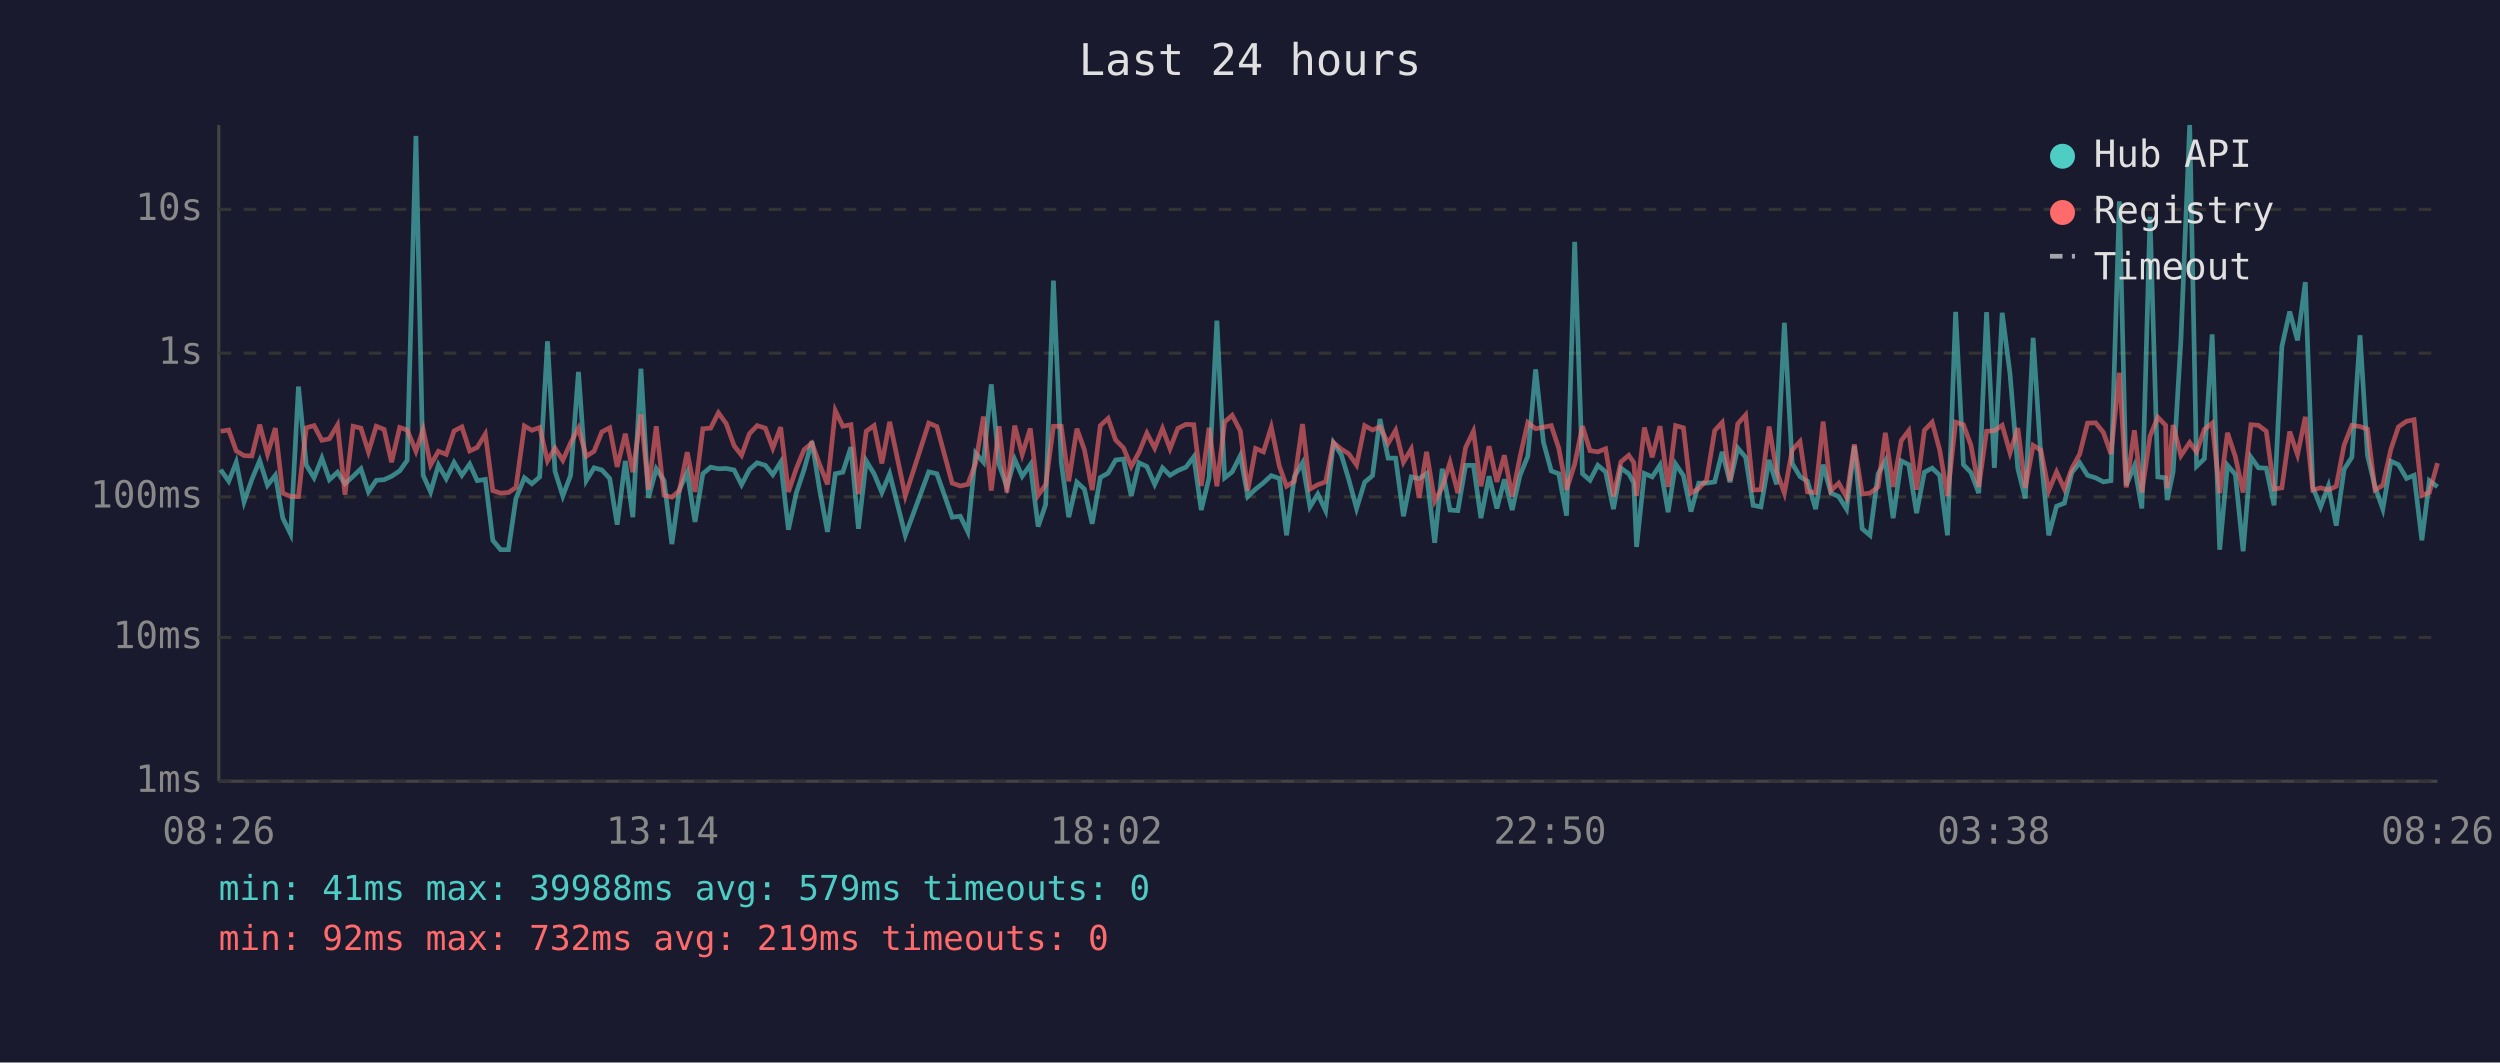
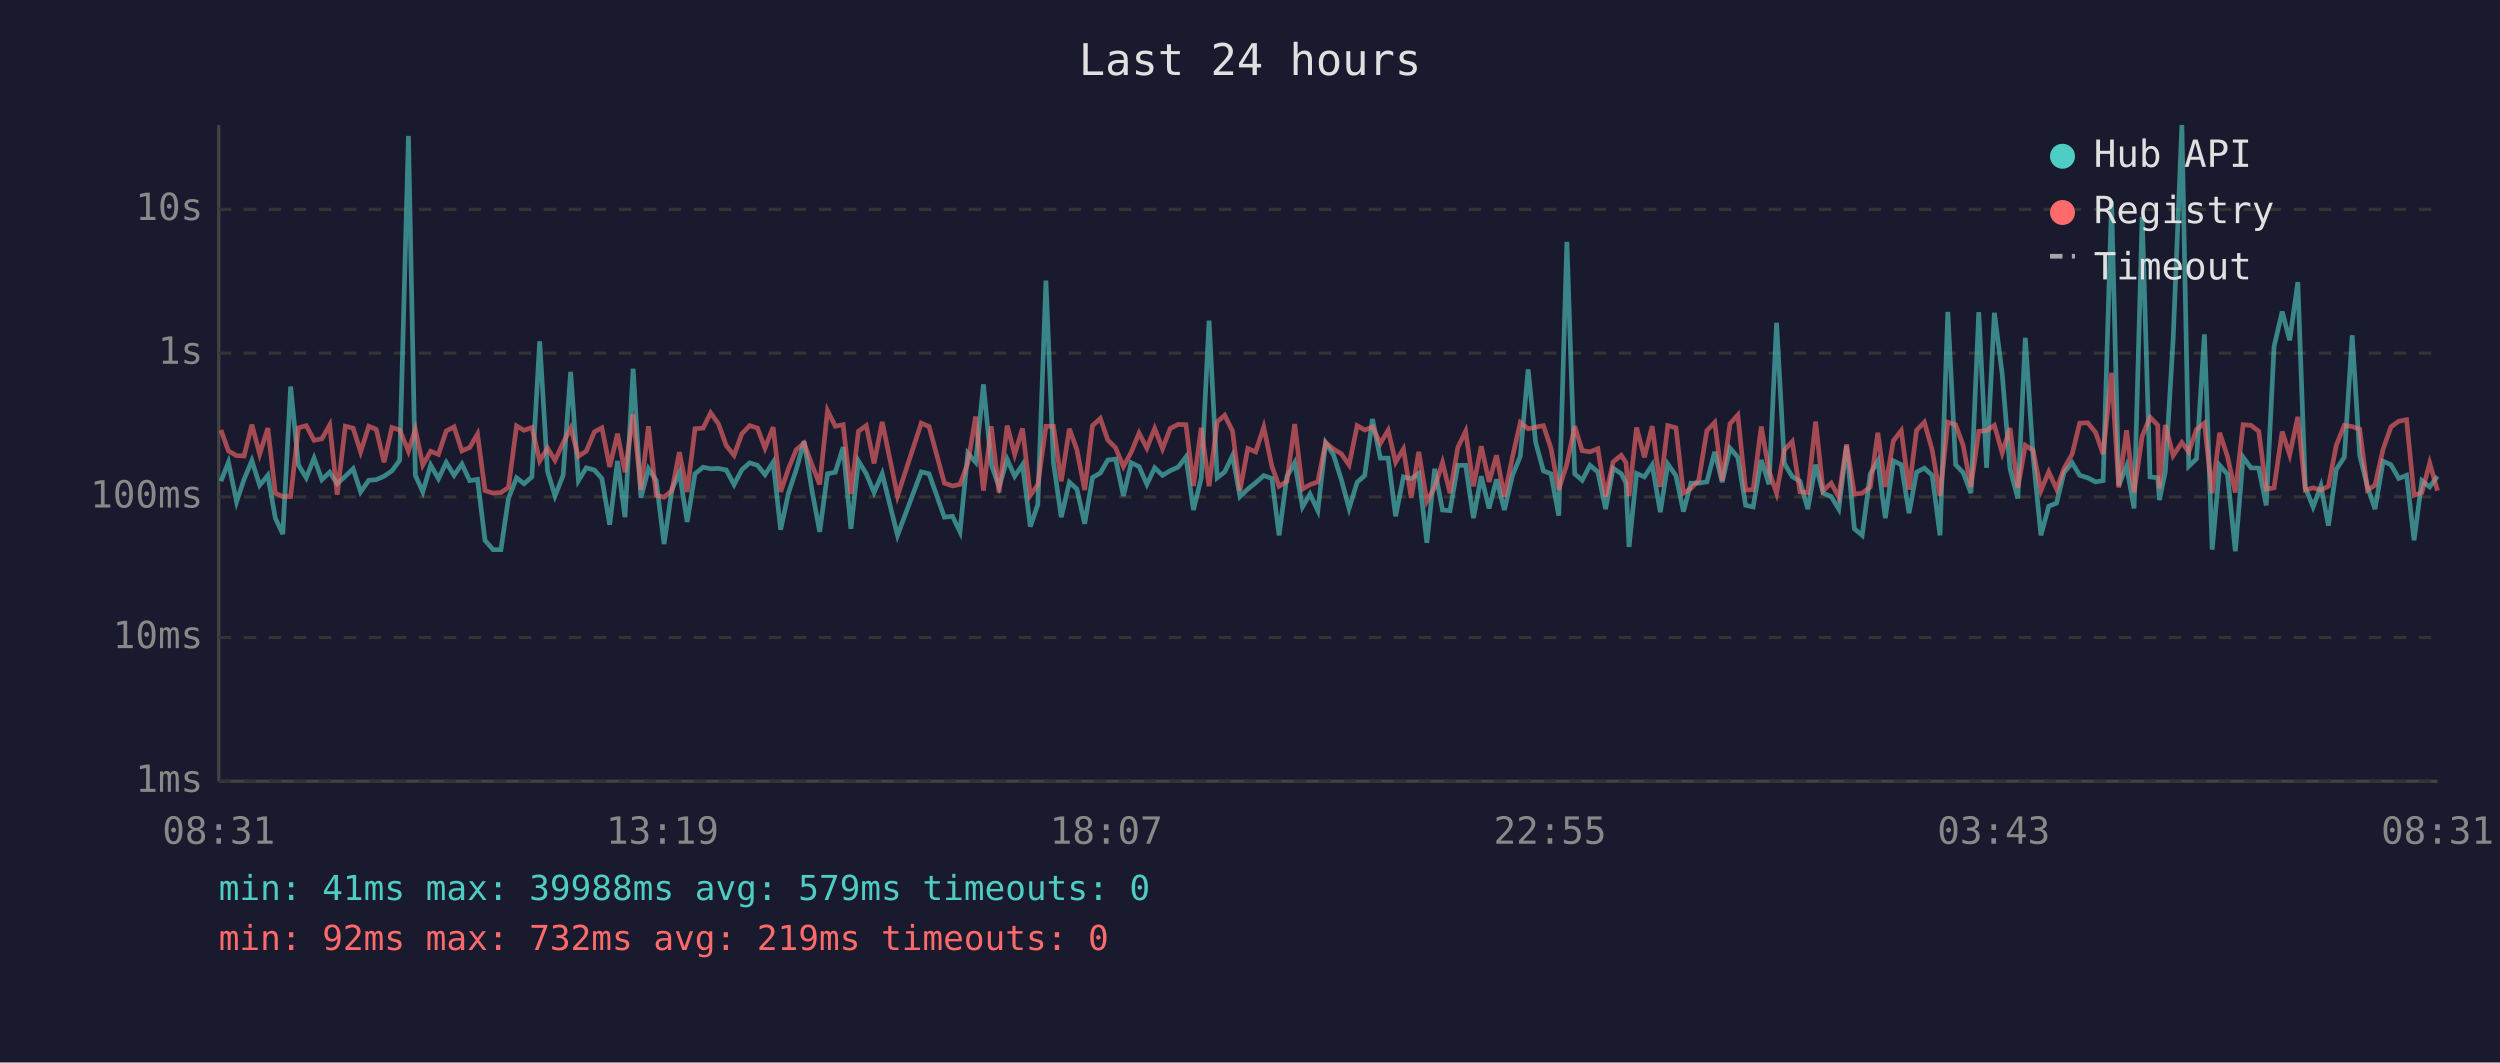
<svg xmlns="http://www.w3.org/2000/svg" viewBox="0 0 800 340" font-family="monospace" font-size="12">
  <rect width="800" height="340" fill="#1a1a2e" />
  <text x="400" y="24" fill="#e0e0e0" font-size="14" text-anchor="middle">Last 24 hours</text>
  <line x1="70" y1="40" x2="70" y2="250" stroke="#444" stroke-width="1" />
  <line x1="70" y1="250" x2="780" y2="250" stroke="#444" stroke-width="1" />
  <line x1="70" y1="250" x2="780" y2="250" stroke="#333" stroke-width="1" stroke-dasharray="4" />
  <text x="65" y="250" fill="#888" text-anchor="end" dominant-baseline="middle">1ms</text>
  <line x1="70" y1="204" x2="780" y2="204" stroke="#333" stroke-width="1" stroke-dasharray="4" />
  <text x="65" y="204" fill="#888" text-anchor="end" dominant-baseline="middle">10ms</text>
  <line x1="70" y1="159" x2="780" y2="159" stroke="#333" stroke-width="1" stroke-dasharray="4" />
  <text x="65" y="159" fill="#888" text-anchor="end" dominant-baseline="middle">100ms</text>
  <line x1="70" y1="113" x2="780" y2="113" stroke="#333" stroke-width="1" stroke-dasharray="4" />
  <text x="65" y="113" fill="#888" text-anchor="end" dominant-baseline="middle">1s</text>
  <line x1="70" y1="67" x2="780" y2="67" stroke="#333" stroke-width="1" stroke-dasharray="4" />
  <text x="65" y="67" fill="#888" text-anchor="end" dominant-baseline="middle">10s</text>
-   <text x="70" y="270" fill="#888" text-anchor="middle">08:26</text>
-   <text x="212" y="270" fill="#888" text-anchor="middle">13:14</text>
-   <text x="354" y="270" fill="#888" text-anchor="middle">18:02</text>
-   <text x="496" y="270" fill="#888" text-anchor="middle">22:50</text>
-   <text x="638" y="270" fill="#888" text-anchor="middle">03:38</text>
-   <text x="780" y="270" fill="#888" text-anchor="middle">08:26</text>
-   <polyline points="70.6,150.3 73.2,154.0 75.6,147.9 78.1,160.6 80.6,153.4 83.1,147.4 85.6,155.3 88.1,152.1 90.5,165.8 93.0,170.9 95.5,123.7 98.0,148.8 100.5,152.9 103.0,146.6 105.4,153.5 108.0,151.1 110.4,154.8 113.0,152.4 115.5,150.0 117.9,157.4 120.4,153.7 122.9,153.5 125.3,152.4 127.9,150.7 130.3,147.3 133.1,43.5 135.4,152.1 137.8,157.4 140.3,148.8 142.8,153.2 145.3,148.0 147.8,152.1 150.3,148.5 152.7,153.8 155.3,153.4 157.7,172.9 160.2,175.9 162.7,175.9 165.1,159.5 167.8,152.9 170.2,154.8 172.7,152.6 175.2,109.2 177.6,150.8 180.1,158.7 182.6,152.1 185.1,119.0 187.6,153.8 190.1,149.7 192.6,150.4 195.1,153.1 197.5,167.9 200.1,147.5 202.5,165.5 205.1,118.0 207.5,159.3 210.0,150.0 212.5,153.8 215.0,174.1 217.4,156.7 219.9,151.2 222.4,167.0 224.9,151.6 227.4,149.5 229.9,150.0 232.4,149.9 234.9,150.4 237.3,155.1 239.8,150.3 242.3,148.1 244.9,148.9 247.3,151.9 249.8,147.9 252.3,169.5 254.8,157.8 257.3,150.3 259.8,141.2 262.3,156.8 264.8,170.2 267.3,151.6 269.7,151.1 272.3,143.1 274.7,169.2 277.2,147.5 279.7,151.6 282.2,157.6 284.7,151.6 289.7,171.3 297.2,151.0 299.8,151.6 304.7,165.5 307.3,165.2 309.7,170.2 312.2,145.0 314.7,147.9 317.2,123.0 319.7,148.6 322.2,155.8 324.7,147.0 327.1,152.4 329.7,148.7 332.2,168.5 334.6,161.5 337.1,89.8 339.6,148.0 342.0,165.5 344.6,154.3 347.0,156.5 349.5,167.6 352.1,152.8 354.6,151.4 357.0,147.2 359.5,146.9 362.0,158.7 364.5,148.1 367.0,149.3 369.5,155.0 372.0,149.7 374.4,152.1 376.9,150.6 379.5,149.5 382.0,146.2 384.4,163.2 386.9,152.9 389.4,102.6 391.9,152.9 394.3,151.0 396.9,145.8 399.3,158.9 401.8,156.5 404.3,154.5 406.8,152.2 409.4,153.1 411.7,171.3 414.2,152.5 416.8,148.1 419.2,162.2 421.7,158.1 424.2,163.4 426.7,141.7 429.2,145.5 431.6,153.4 434.1,162.7 436.7,154.3 439.2,152.2 441.6,134.1 444.2,146.6 446.6,146.6 449.1,165.2 451.6,152.6 454.1,153.2 456.5,151.5 459.1,173.7 461.5,150.0 464.0,163.2 466.5,163.4 469.0,148.9 471.5,148.9 473.9,165.8 476.5,152.4 479.0,162.7 481.4,153.4 483.9,163.2 486.4,152.1 488.9,146.0 491.4,118.2 493.9,141.5 496.4,150.7 498.8,151.6 501.3,165.0 503.9,77.4 506.4,151.6 508.8,153.7 511.3,148.9 513.8,151.0 516.3,162.9 518.7,149.8 521.2,151.6 522.8,154.5 523.7,175.0 526.2,151.5 528.7,152.6 531.2,148.8 533.8,163.9 536.2,148.5 538.7,152.2 541.1,163.7 543.6,154.6 546.1,154.6 548.7,154.2 551.1,144.6 553.6,154.3 556.1,143.4 558.6,146.3 561.0,161.7 563.5,162.2 566.1,147.2 568.5,155.0 571.0,103.3 573.5,148.3 576.0,152.5 578.4,154.0 581.0,162.9 583.4,148.7 585.9,157.8 588.4,158.9 590.9,162.9 593.4,142.7 595.9,169.2 598.4,171.3 601.0,151.6 603.3,147.5 605.8,165.8 608.4,147.5 610.8,148.7 613.3,164.2 615.8,151.1 618.3,149.8 620.7,152.1 623.2,171.3 625.8,99.8 628.3,148.7 630.7,151.2 633.2,157.8 635.7,99.9 638.2,149.7 640.7,100.1 643.2,119.6 645.7,149.9 648.1,159.5 650.6,108.1 653.1,146.2 655.6,171.3 658.1,162.0 660.6,161.0 663.0,151.2 665.5,148.1 668.0,152.1 670.6,152.9 673.1,154.2 675.5,153.8 678.2,64.4 680.4,155.3 683.0,149.1 685.4,162.7 688.0,69.4 690.5,152.6 693.0,152.9 693.5,160.0 695.4,151.0 697.9,108.7 700.7,40.0 702.9,149.2 705.4,146.8 707.9,107.0 710.3,175.9 712.8,148.9 715.3,151.8 717.8,176.4 720.3,146.3 722.7,149.7 725.2,149.8 727.7,161.7 730.2,110.9 732.7,99.7 735.2,108.9 737.7,90.3 740.1,156.0 742.6,162.2 745.1,155.5 747.6,168.2 750.1,150.2 752.6,146.3 755.2,107.3 757.6,145.7 760.0,155.8 762.5,162.9 765.1,147.6 767.5,148.7 770.1,153.1 772.5,152.1 775.0,172.9 777.4,153.8 780.0,155.8" fill="none" stroke="#4ecdc4" stroke-width="1.5" opacity="0.6" />
-   <polyline points="70.6,138.0 73.2,137.6 75.6,144.3 78.1,145.8 80.6,145.9 83.1,135.9 85.6,145.3 88.1,137.0 90.5,157.8 93.0,158.9 95.5,158.9 98.0,136.9 100.5,136.2 103.0,140.9 105.4,140.4 108.0,136.0 110.4,158.3 113.0,136.4 115.5,137.0 117.9,144.6 120.4,136.4 122.9,137.4 125.3,147.9 127.9,136.8 130.3,137.6 133.1,144.4 135.4,137.4 137.8,148.8 140.3,144.4 142.8,145.4 145.3,137.9 147.8,136.6 150.3,144.3 152.7,143.2 155.3,138.9 157.7,157.0 160.2,157.8 162.7,157.6 165.1,156.0 167.8,136.3 170.2,137.7 172.7,136.8 175.2,147.5 177.6,143.4 180.1,147.3 182.6,141.7 185.1,137.0 187.6,146.0 190.1,144.4 192.6,138.2 195.1,136.9 197.5,149.4 200.1,138.8 202.5,151.1 205.1,132.6 207.5,156.7 210.0,136.4 212.5,158.5 215.0,159.1 217.4,157.0 219.9,144.7 222.4,157.4 224.9,137.2 227.4,137.0 229.9,132.1 232.4,135.6 234.9,142.6 237.3,145.7 239.8,138.8 242.3,136.2 244.9,137.0 247.3,143.4 249.8,136.7 252.3,157.4 254.8,150.0 257.3,143.9 259.8,141.8 262.3,148.7 264.8,155.0 267.3,131.4 269.7,136.4 272.3,135.9 274.7,158.1 277.2,138.0 279.7,136.2 282.2,148.3 284.7,135.0 289.7,158.7 297.2,135.4 299.8,136.5 304.7,154.6 307.3,155.5 309.7,155.0 312.2,148.2 314.7,133.3 317.2,157.0 319.7,136.4 322.2,157.6 324.7,136.2 327.1,145.4 329.7,137.1 332.2,158.5 334.6,155.1 337.1,136.4 339.6,136.4 342.0,154.0 344.6,137.2 347.0,143.9 349.5,156.8 352.1,136.2 354.6,133.9 357.0,140.8 359.5,143.3 362.0,149.3 364.5,144.7 367.0,138.6 369.5,143.4 372.0,137.1 374.4,143.6 376.9,137.1 379.5,135.8 382.0,135.9 384.4,155.5 386.9,136.9 389.4,155.6 391.9,135.0 394.3,132.9 396.9,137.9 399.3,157.0 401.8,143.5 404.3,144.6 406.8,136.7 409.4,149.2 411.7,155.6 414.2,154.0 416.8,135.7 419.2,156.5 421.7,155.1 424.2,154.2 426.7,141.6 429.2,143.7 431.6,145.2 434.1,148.8 436.7,136.2 439.2,137.6 441.6,136.6 444.2,141.9 446.6,137.7 449.1,147.9 451.6,143.7 454.1,159.3 456.5,144.6 459.1,160.4 461.5,156.0 464.0,148.0 466.5,157.8 469.0,143.2 471.5,138.0 473.9,155.6 476.5,142.8 479.0,154.2 481.4,145.7 483.9,158.9 486.4,146.2 488.9,135.2 491.4,137.2 493.9,136.7 496.4,136.2 498.8,143.4 501.3,156.7 503.9,148.5 506.4,136.4 508.8,144.2 511.3,144.6 513.8,143.6 516.3,158.9 518.7,147.8 521.2,145.7 522.8,148.0 523.7,158.7 526.2,136.8 528.7,146.3 531.2,136.4 533.8,155.8 536.2,136.2 538.7,136.9 541.1,157.8 543.6,156.3 546.1,153.7 548.7,137.8 551.1,135.2 553.6,153.8 556.1,135.6 558.6,132.8 561.0,156.8 563.5,156.7 566.1,136.5 568.5,150.8 571.0,157.8 573.5,144.0 576.0,141.3 578.4,157.4 581.0,157.6 583.4,134.9 585.9,157.0 588.4,154.6 590.9,159.1 593.4,142.2 595.9,158.1 598.4,157.8 601.0,155.8 603.3,138.5 605.8,155.8 608.4,141.0 610.8,137.8 613.3,156.7 615.8,137.7 618.3,135.1 620.7,144.0 623.2,158.7 625.8,135.1 628.3,135.9 630.7,142.5 633.2,155.8 635.7,138.0 638.2,137.8 640.7,136.1 643.2,144.9 645.7,137.0 648.1,156.1 650.6,142.5 653.1,144.1 655.6,157.0 658.1,151.0 660.6,156.5 663.0,149.9 665.5,145.3 668.0,135.4 670.6,135.3 673.1,138.4 675.5,145.3 678.2,119.3 680.4,156.0 683.0,137.7 685.4,157.6 688.0,139.6 690.5,133.5 693.0,136.1 693.5,156.3 695.4,136.0 697.9,145.8 700.7,141.6 702.9,144.6 705.4,137.4 707.9,135.4 710.3,157.8 712.8,138.5 715.3,146.1 717.8,157.6 720.3,135.9 722.7,136.1 725.2,138.0 727.7,156.5 730.2,156.1 732.7,138.1 735.2,145.5 737.7,133.4 740.1,156.8 742.6,156.1 745.1,156.8 747.6,155.6 750.1,142.5 752.6,136.1 755.2,136.5 757.6,137.3 760.0,156.8 762.5,155.3 765.1,143.7 767.5,136.6 770.1,134.8 772.5,134.3 775.0,158.5 777.4,157.6 780.0,148.2" fill="none" stroke="#ff6b6b" stroke-width="1.5" opacity="0.6" />
+   <text x="70" y="270" fill="#888" text-anchor="middle">08:31</text>
+   <text x="212" y="270" fill="#888" text-anchor="middle">13:19</text>
+   <text x="354" y="270" fill="#888" text-anchor="middle">18:07</text>
+   <text x="496" y="270" fill="#888" text-anchor="middle">22:55</text>
+   <text x="638" y="270" fill="#888" text-anchor="middle">03:43</text>
+   <text x="780" y="270" fill="#888" text-anchor="middle">08:31</text>
+   <polyline points="70.7,154.0 73.1,147.9 75.7,160.6 78.1,153.4 80.6,147.4 83.1,155.3 85.7,152.1 88.1,165.8 90.5,170.9 93.0,123.7 95.5,148.8 98.0,152.9 100.5,146.6 103.0,153.5 105.5,151.1 107.9,154.8 110.5,152.4 113.0,150.0 115.4,157.4 118.0,153.7 120.4,153.5 122.9,152.4 125.4,150.7 127.9,147.3 130.7,43.5 132.9,152.1 135.3,157.4 137.8,148.8 140.3,153.2 142.8,148.0 145.3,152.1 147.8,148.5 150.3,153.8 152.8,153.4 155.2,172.9 157.8,175.9 160.3,175.9 162.7,159.5 165.3,152.9 167.7,154.8 170.2,152.6 172.7,109.2 175.2,150.8 177.6,158.7 180.2,152.1 182.6,119.0 185.1,153.8 187.6,149.7 190.2,150.4 192.6,153.1 195.1,167.9 197.6,147.5 200.0,165.5 202.6,118.0 205.1,159.3 207.5,150.0 210.0,153.8 212.5,174.1 215.0,156.7 217.4,151.2 219.9,167.0 222.4,151.6 225.0,149.5 227.4,150.0 229.9,149.9 232.4,150.4 234.9,155.1 237.4,150.3 239.9,148.1 242.4,148.9 244.8,151.9 247.4,147.9 249.8,169.5 252.3,157.8 254.8,150.3 257.3,141.2 259.8,156.8 262.3,170.2 264.8,151.6 267.3,151.1 269.8,143.1 272.3,169.2 274.7,147.5 277.2,151.6 279.7,157.6 282.3,151.6 287.2,171.3 294.8,151.0 297.3,151.6 302.2,165.5 304.8,165.2 307.2,170.2 309.7,145.0 312.2,147.9 314.7,123.0 317.2,148.6 319.7,155.8 322.3,147.0 324.7,152.4 327.2,148.7 329.7,168.5 332.1,161.5 334.7,89.8 337.1,148.0 339.6,165.5 342.2,154.3 344.6,156.5 347.1,167.6 349.6,152.8 352.1,151.4 354.5,147.2 357.0,146.9 359.5,158.7 362.0,148.1 364.5,149.3 367.0,155.0 369.5,149.7 372.0,152.1 374.5,150.6 377.0,149.5 379.5,146.2 381.9,163.2 384.4,152.9 386.9,102.6 389.5,152.9 391.9,151.0 394.4,145.8 396.8,158.9 399.3,156.5 401.8,154.5 404.4,152.2 407.0,153.1 409.3,171.3 411.8,152.5 414.3,148.1 416.8,162.2 419.2,158.1 421.7,163.4 424.2,141.7 426.7,145.5 429.2,153.4 431.7,162.7 434.3,154.3 436.7,152.2 439.2,134.1 441.7,146.6 444.2,146.6 446.6,165.2 449.1,152.6 451.6,153.2 454.0,151.5 456.6,173.7 459.1,150.0 461.6,163.2 464.0,163.4 466.5,148.9 469.0,148.9 471.5,165.8 474.0,152.4 476.5,162.7 478.9,153.4 481.4,163.2 484.0,152.1 486.5,146.0 489.0,118.2 491.4,141.5 493.9,150.7 496.3,151.6 498.8,165.0 501.4,77.4 503.9,151.6 506.3,153.7 508.8,148.9 511.3,151.0 513.8,162.9 516.2,149.8 518.8,151.6 520.3,154.5 521.3,175.0 523.7,151.5 526.2,152.6 528.7,148.8 531.3,163.9 533.7,148.5 536.3,152.2 538.7,163.7 541.1,154.6 543.6,154.6 546.2,154.2 548.7,144.6 551.1,154.3 553.6,143.4 556.1,146.3 558.6,161.7 561.0,162.2 563.6,147.2 566.1,155.0 568.5,103.3 571.0,148.3 573.5,152.5 576.0,154.0 578.5,162.9 581.0,148.7 583.4,157.8 586.0,158.9 588.4,162.9 590.9,142.7 593.4,169.2 595.9,171.3 598.5,151.6 600.9,147.5 603.3,165.8 605.9,147.5 608.4,148.7 610.9,164.2 613.3,151.1 615.8,149.8 618.3,152.1 620.8,171.3 623.3,99.8 625.8,148.7 628.2,151.2 630.7,157.8 633.2,99.9 635.7,149.7 638.2,100.1 640.7,119.6 643.2,149.9 645.7,159.5 648.1,108.1 650.6,146.2 653.1,171.3 655.6,162.0 658.1,161.0 660.5,151.2 663.1,148.1 665.5,152.1 668.1,152.9 670.6,154.2 673.0,153.8 675.7,64.4 678.0,155.3 680.5,149.1 682.9,162.7 685.5,69.4 688.0,152.6 690.5,152.9 691.0,160.0 692.9,151.0 695.4,108.7 698.2,40.0 700.4,149.2 702.9,146.8 705.4,107.0 707.9,175.9 710.3,148.9 712.8,151.8 715.3,176.4 717.8,146.3 720.3,149.7 722.8,149.8 725.2,161.7 727.7,110.9 730.3,99.7 732.7,108.9 735.3,90.3 737.7,156.0 740.2,162.2 742.7,155.5 745.1,168.2 747.6,150.2 750.2,146.3 752.7,107.3 755.1,145.7 757.6,155.8 760.0,162.9 762.6,147.6 765.1,148.7 767.6,153.1 770.1,152.1 772.5,172.9 775.0,153.8 777.5,155.8 780.0,152.4" fill="none" stroke="#4ecdc4" stroke-width="1.5" opacity="0.6" />
+   <polyline points="70.7,137.6 73.1,144.3 75.7,145.8 78.1,145.9 80.6,135.9 83.1,145.3 85.7,137.0 88.1,157.8 90.5,158.9 93.0,158.9 95.5,136.9 98.0,136.2 100.5,140.9 103.0,140.4 105.5,136.0 107.9,158.3 110.5,136.4 113.0,137.0 115.4,144.6 118.0,136.4 120.4,137.4 122.9,147.9 125.4,136.8 127.9,137.6 130.7,144.4 132.9,137.4 135.3,148.8 137.8,144.4 140.3,145.4 142.8,137.9 145.3,136.6 147.8,144.3 150.3,143.2 152.8,138.9 155.2,157.0 157.8,157.8 160.3,157.6 162.7,156.0 165.3,136.3 167.7,137.7 170.2,136.8 172.7,147.5 175.2,143.4 177.6,147.3 180.2,141.7 182.6,137.0 185.1,146.0 187.6,144.4 190.2,138.2 192.6,136.9 195.1,149.4 197.6,138.8 200.0,151.1 202.6,132.6 205.1,156.7 207.5,136.4 210.0,158.5 212.5,159.1 215.0,157.0 217.4,144.7 219.9,157.4 222.4,137.2 225.0,137.0 227.4,132.1 229.9,135.6 232.4,142.6 234.9,145.7 237.4,138.8 239.9,136.2 242.4,137.0 244.8,143.4 247.4,136.7 249.8,157.4 252.3,150.0 254.8,143.9 257.3,141.8 259.8,148.7 262.3,155.0 264.8,131.4 267.3,136.4 269.8,135.9 272.3,158.1 274.7,138.0 277.2,136.2 279.7,148.3 282.3,135.0 287.2,158.7 294.8,135.4 297.3,136.5 302.2,154.6 304.8,155.5 307.2,155.0 309.7,148.2 312.2,133.3 314.7,157.0 317.2,136.4 319.7,157.6 322.3,136.2 324.7,145.4 327.2,137.1 329.7,158.5 332.1,155.1 334.7,136.4 337.1,136.4 339.6,154.0 342.2,137.2 344.6,143.9 347.1,156.8 349.6,136.2 352.1,133.9 354.5,140.8 357.0,143.3 359.5,149.3 362.0,144.7 364.5,138.6 367.0,143.4 369.5,137.1 372.0,143.6 374.5,137.1 377.0,135.8 379.5,135.9 381.9,155.5 384.4,136.9 386.9,155.6 389.5,135.0 391.9,132.9 394.4,137.9 396.8,157.0 399.3,143.5 401.8,144.6 404.4,136.7 407.0,149.2 409.3,155.6 411.8,154.0 414.3,135.7 416.8,156.5 419.2,155.1 421.7,154.2 424.2,141.6 426.7,143.7 429.2,145.2 431.7,148.8 434.3,136.2 436.7,137.6 439.2,136.6 441.7,141.9 444.2,137.7 446.6,147.9 449.1,143.7 451.6,159.3 454.0,144.6 456.6,160.4 459.1,156.0 461.6,148.0 464.0,157.8 466.5,143.2 469.0,138.0 471.5,155.6 474.0,142.8 476.5,154.2 478.9,145.7 481.4,158.9 484.0,146.2 486.5,135.2 489.0,137.2 491.4,136.7 493.9,136.2 496.3,143.4 498.8,156.7 501.4,148.5 503.9,136.4 506.3,144.2 508.8,144.6 511.3,143.6 513.8,158.9 516.2,147.8 518.8,145.7 520.3,148.0 521.3,158.7 523.7,136.8 526.2,146.3 528.7,136.4 531.3,155.8 533.7,136.2 536.3,136.9 538.7,157.8 541.1,156.3 543.6,153.7 546.2,137.8 548.7,135.2 551.1,153.8 553.6,135.6 556.1,132.8 558.6,156.8 561.0,156.7 563.6,136.5 566.1,150.8 568.5,157.8 571.0,144.0 573.5,141.3 576.0,157.4 578.5,157.6 581.0,134.9 583.4,157.0 586.0,154.6 588.4,159.1 590.9,142.2 593.4,158.1 595.9,157.8 598.5,155.8 600.9,138.5 603.3,155.8 605.9,141.0 608.4,137.8 610.9,156.7 613.3,137.7 615.8,135.1 618.3,144.0 620.8,158.7 623.3,135.1 625.8,135.9 628.2,142.5 630.7,155.8 633.2,138.0 635.7,137.8 638.2,136.1 640.7,144.9 643.2,137.0 645.7,156.1 648.1,142.5 650.6,144.1 653.1,157.0 655.6,151.0 658.1,156.5 660.5,149.9 663.1,145.3 665.5,135.4 668.1,135.3 670.6,138.4 673.0,145.3 675.7,119.3 678.0,156.0 680.5,137.7 682.9,157.6 685.5,139.6 688.0,133.5 690.5,136.1 691.0,156.3 692.9,136.0 695.4,145.8 698.2,141.6 700.4,144.6 702.9,137.4 705.4,135.4 707.9,157.8 710.3,138.5 712.8,146.1 715.3,157.6 717.8,135.9 720.3,136.1 722.8,138.0 725.2,156.5 727.7,156.1 730.3,138.1 732.7,145.5 735.3,133.4 737.7,156.8 740.2,156.1 742.7,156.8 745.1,155.6 747.6,142.5 750.2,136.1 752.7,136.5 755.1,137.3 757.6,156.8 760.0,155.3 762.6,143.7 765.1,136.6 767.6,134.8 770.1,134.3 772.5,158.5 775.0,157.6 777.5,148.2 780.0,157.0" fill="none" stroke="#ff6b6b" stroke-width="1.5" opacity="0.6" />
  <circle cx="660" cy="50" r="4" fill="#4ecdc4" />
  <text x="670" y="50" fill="#e0e0e0" dominant-baseline="middle">Hub API</text>
  <circle cx="660" cy="68" r="4" fill="#ff6b6b" />
  <text x="670" y="68" fill="#e0e0e0" dominant-baseline="middle">Registry</text>
  <line x1="656" y1="82" x2="664" y2="82" stroke="#e0e0e0" stroke-width="1.5" stroke-dasharray="4,3" opacity="0.7" />
  <text x="670" y="86" fill="#e0e0e0" dominant-baseline="middle">Timeout</text>
  <text x="70" y="288" fill="#4ecdc4" font-size="11">min: 41ms  max: 39988ms  avg: 579ms  timeouts: 0</text>
  <text x="70" y="304" fill="#ff6b6b" font-size="11">min: 92ms  max: 732ms  avg: 219ms  timeouts: 0</text>
</svg>
